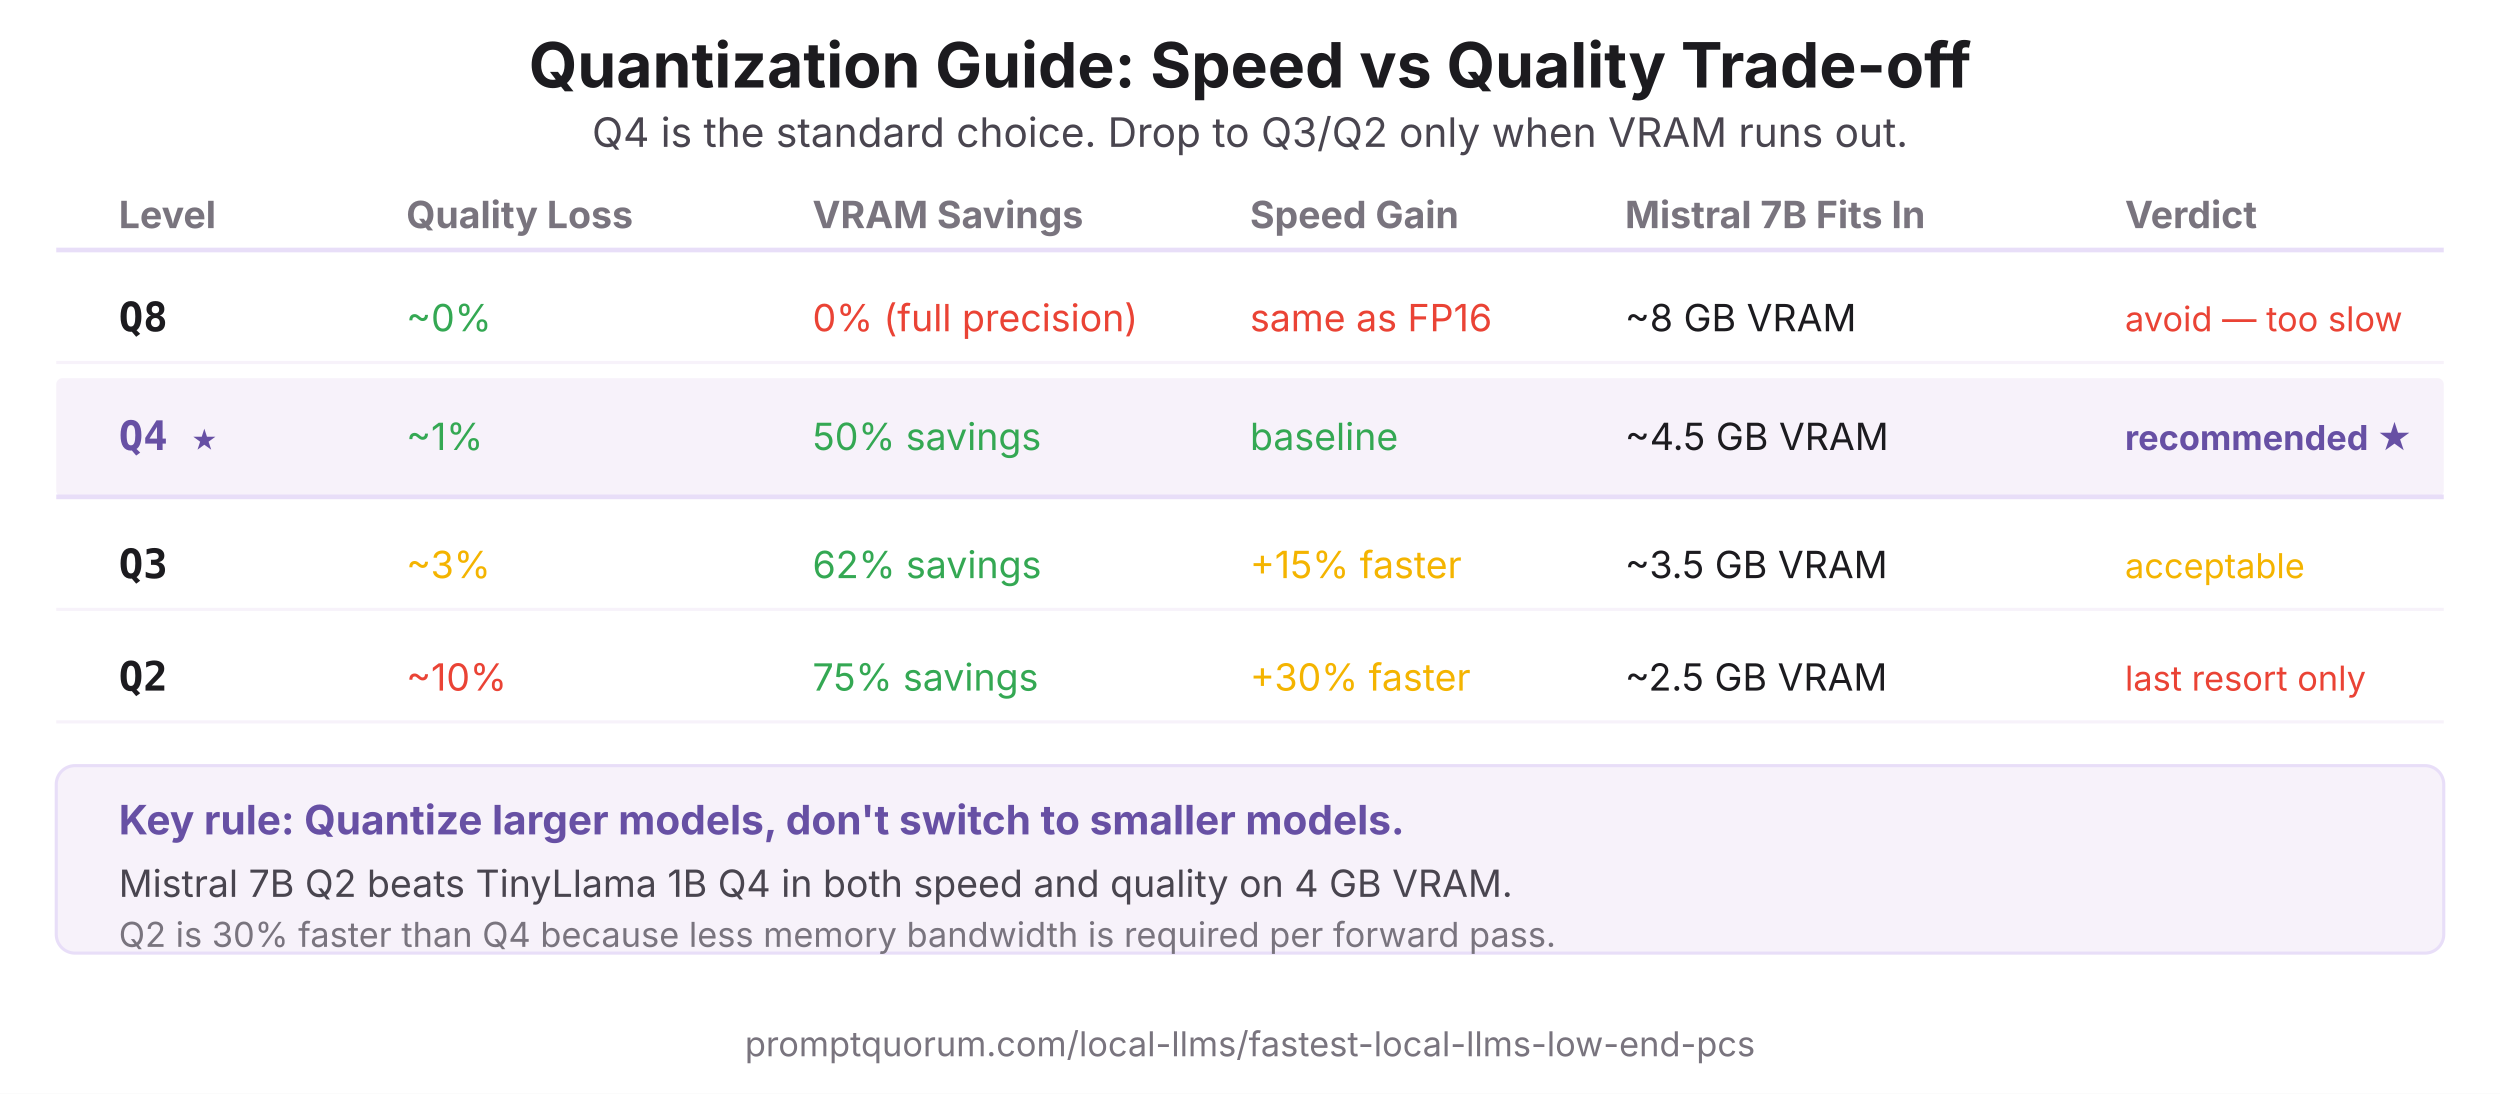
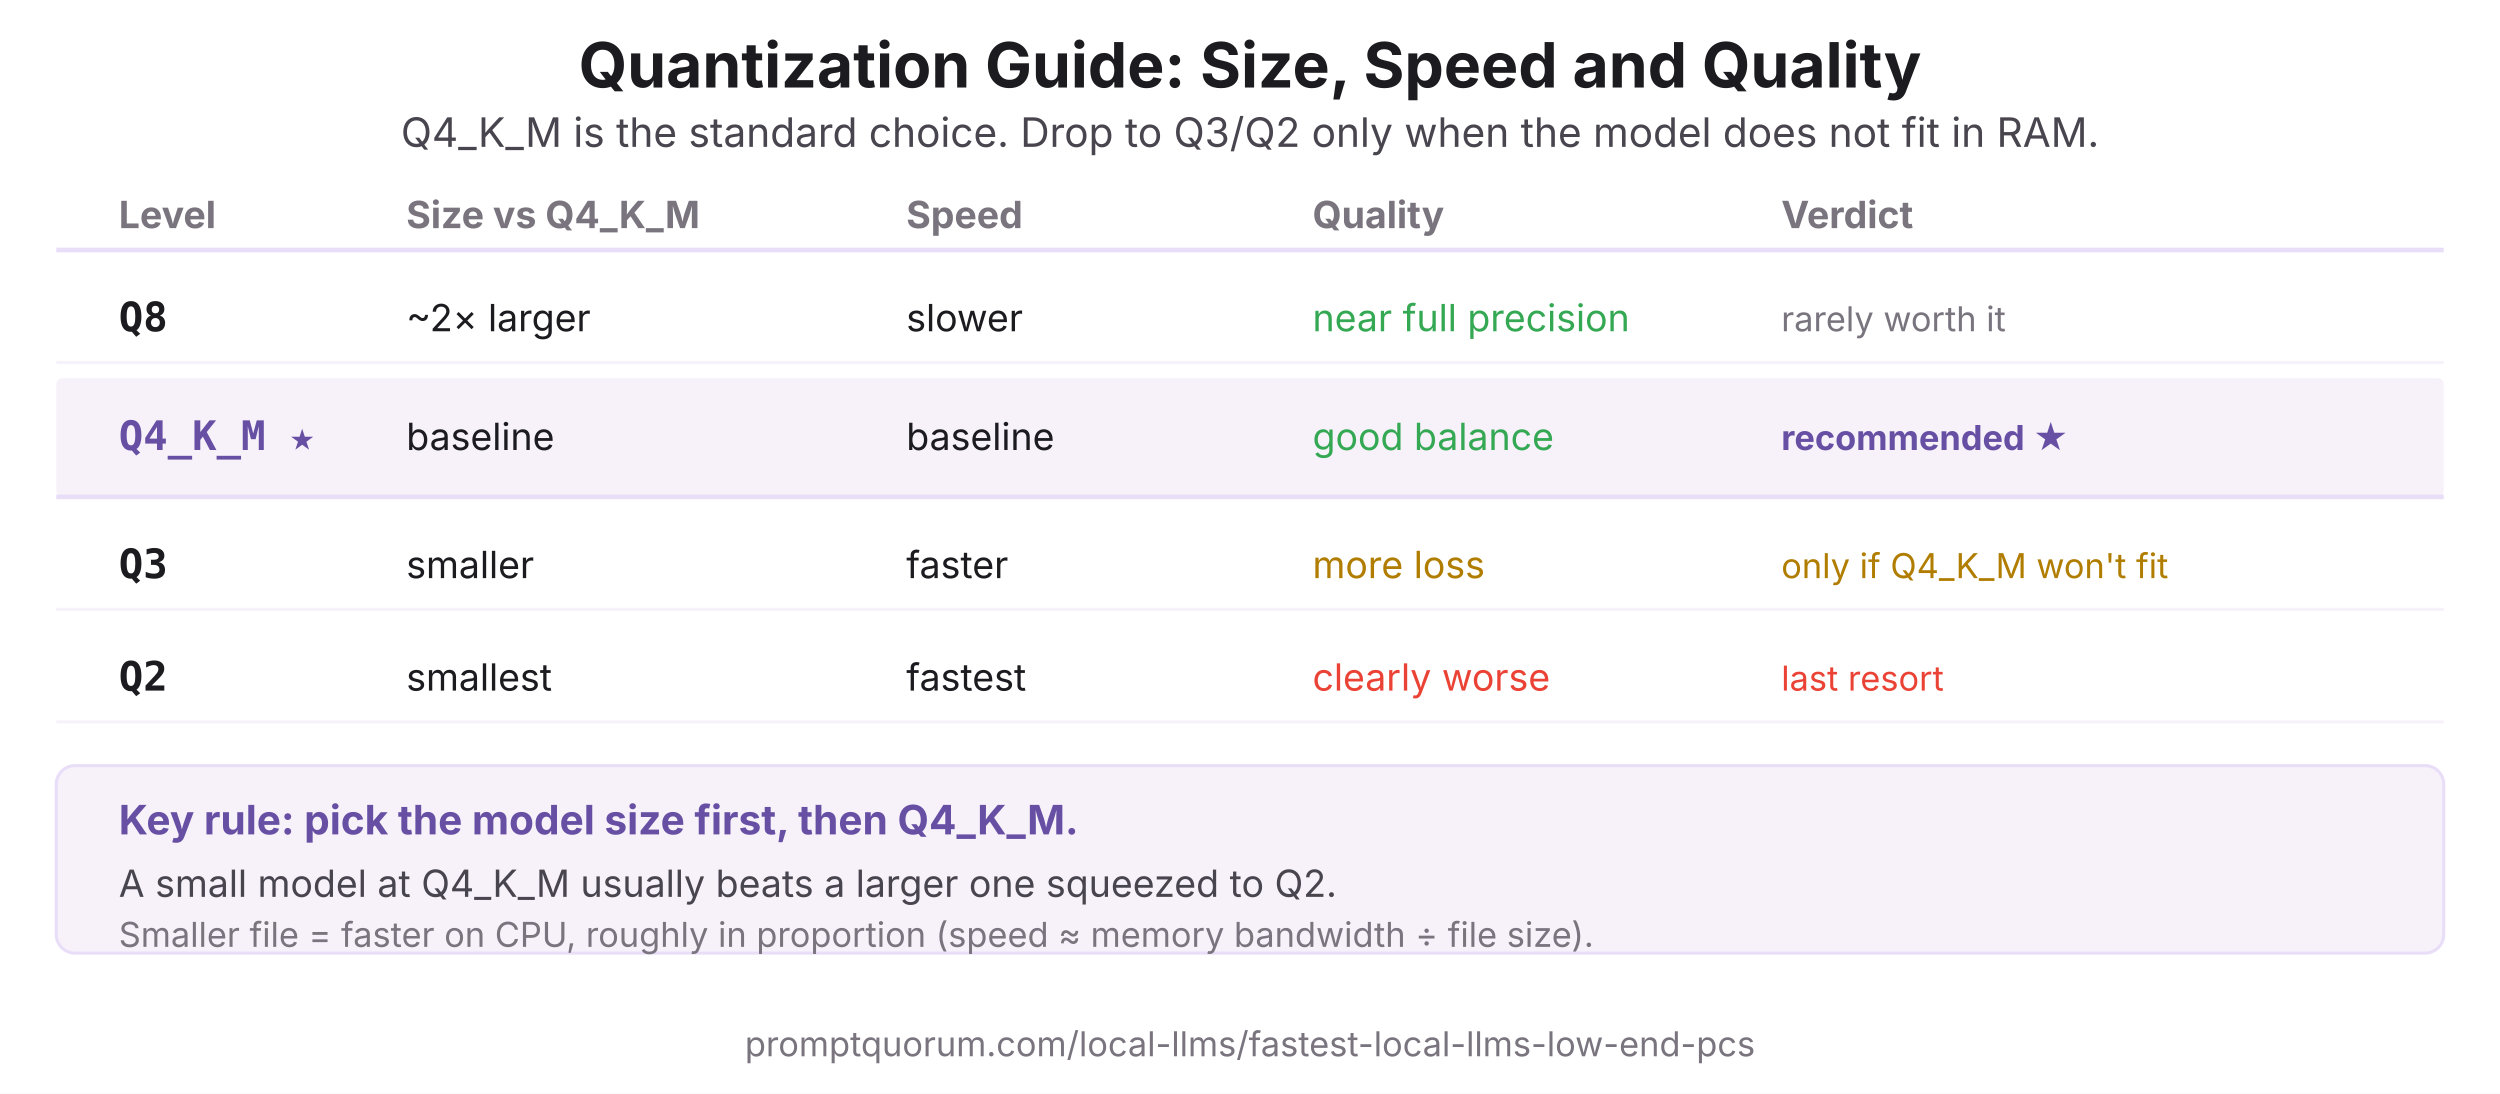
<svg xmlns="http://www.w3.org/2000/svg" viewBox="0 0 800 350">
  <rect width="800" height="350" fill="#FFFFFF" />
-   <text x="400" y="28" font-family="system-ui,-apple-system,sans-serif" font-size="20" font-weight="700" fill="#1C1B1F" text-anchor="middle">Quantization Guide: Speed vs Quality Trade-off</text>
-   <text x="400" y="47" font-family="system-ui,-apple-system,sans-serif" font-size="13" fill="#49454F" text-anchor="middle">Q4 is the standard choice. Drop to Q3/Q2 only when VRAM runs out.</text>
+   <text x="400" y="28" font-family="system-ui,-apple-system,sans-serif" font-size="20" font-weight="700" fill="#1C1B1F" text-anchor="middle">Quantization Guide: Size, Speed and Quality</text>
+   <text x="400" y="47" font-family="system-ui,-apple-system,sans-serif" font-size="13" fill="#49454F" text-anchor="middle">Q4_K_M is the standard choice. Drop to Q3/Q2 only when the model does not fit in RAM.</text>
  <text x="38" y="73" font-family="system-ui,-apple-system,sans-serif" font-size="12" font-weight="700" fill="#79747E">Level</text>
-   <text x="130" y="73" font-family="system-ui,-apple-system,sans-serif" font-size="12" font-weight="700" fill="#79747E">Quality Loss</text>
-   <text x="260" y="73" font-family="system-ui,-apple-system,sans-serif" font-size="12" font-weight="700" fill="#79747E">VRAM Savings</text>
-   <text x="400" y="73" font-family="system-ui,-apple-system,sans-serif" font-size="12" font-weight="700" fill="#79747E">Speed Gain</text>
-   <text x="520" y="73" font-family="system-ui,-apple-system,sans-serif" font-size="12" font-weight="700" fill="#79747E">Mistral 7B Fits In</text>
-   <text x="680" y="73" font-family="system-ui,-apple-system,sans-serif" font-size="12" font-weight="700" fill="#79747E">Verdict</text>
+   <text x="130" y="73" font-family="system-ui,-apple-system,sans-serif" font-size="12" font-weight="700" fill="#79747E">Size vs Q4_K_M</text>
+   <text x="290" y="73" font-family="system-ui,-apple-system,sans-serif" font-size="12" font-weight="700" fill="#79747E">Speed</text>
+   <text x="420" y="73" font-family="system-ui,-apple-system,sans-serif" font-size="12" font-weight="700" fill="#79747E">Quality</text>
+   <text x="570" y="73" font-family="system-ui,-apple-system,sans-serif" font-size="12" font-weight="700" fill="#79747E">Verdict</text>
  <line x1="18" y1="80" x2="782" y2="80" stroke="#E8DEF8" stroke-width="1.5" />
  <text x="38" y="106" font-family="'SF Mono',Monaco,monospace" font-size="13" font-weight="700" fill="#1C1B1F">Q8</text>
-   <text x="130" y="106" font-family="system-ui,-apple-system,sans-serif" font-size="12" fill="#34A853">~0%</text>
-   <text x="260" y="106" font-family="system-ui,-apple-system,sans-serif" font-size="12" fill="#EA4335">0% (full precision)</text>
-   <text x="400" y="106" font-family="system-ui,-apple-system,sans-serif" font-size="12" fill="#EA4335">same as FP16</text>
-   <text x="520" y="106" font-family="system-ui,-apple-system,sans-serif" font-size="12" fill="#1C1B1F">~8 GB VRAM</text>
-   <text x="680" y="106" font-family="system-ui,-apple-system,sans-serif" font-size="11" fill="#EA4335">avoid — too slow</text>
+   <text x="130" y="106" font-family="system-ui,-apple-system,sans-serif" font-size="12" fill="#1C1B1F">~2× larger</text>
+   <text x="290" y="106" font-family="system-ui,-apple-system,sans-serif" font-size="12" fill="#1C1B1F">slower</text>
+   <text x="420" y="106" font-family="system-ui,-apple-system,sans-serif" font-size="12" fill="#34A853">near full precision</text>
+   <text x="570" y="106" font-family="system-ui,-apple-system,sans-serif" font-size="11" fill="#79747E">rarely worth it</text>
  <line x1="18" y1="116" x2="782" y2="116" stroke="#F7F2FA" stroke-width="1" />
  <rect x="18" y="121" width="764" height="38" fill="#F7F2FA" rx="2" />
-   <text x="38" y="144" font-family="'SF Mono',Monaco,monospace" font-size="13" font-weight="700" fill="#6750A4">Q4 ★</text>
-   <text x="130" y="144" font-family="system-ui,-apple-system,sans-serif" font-size="12" fill="#34A853">~1%</text>
-   <text x="260" y="144" font-family="system-ui,-apple-system,sans-serif" font-size="12" fill="#34A853">50% savings</text>
-   <text x="400" y="144" font-family="system-ui,-apple-system,sans-serif" font-size="12" fill="#34A853">baseline</text>
-   <text x="520" y="144" font-family="system-ui,-apple-system,sans-serif" font-size="12" fill="#1C1B1F">~4.5 GB VRAM</text>
-   <text x="680" y="144" font-family="system-ui,-apple-system,sans-serif" font-size="11" font-weight="700" fill="#6750A4">recommended ★</text>
+   <text x="38" y="144" font-family="'SF Mono',Monaco,monospace" font-size="13" font-weight="700" fill="#6750A4">Q4_K_M ★</text>
+   <text x="130" y="144" font-family="system-ui,-apple-system,sans-serif" font-size="12" fill="#1C1B1F">baseline</text>
+   <text x="290" y="144" font-family="system-ui,-apple-system,sans-serif" font-size="12" fill="#1C1B1F">baseline</text>
+   <text x="420" y="144" font-family="system-ui,-apple-system,sans-serif" font-size="12" fill="#34A853">good balance</text>
+   <text x="570" y="144" font-family="system-ui,-apple-system,sans-serif" font-size="11" font-weight="700" fill="#6750A4">recommended ★</text>
  <line x1="18" y1="159" x2="782" y2="159" stroke="#E8DEF8" stroke-width="1.5" />
  <text x="38" y="185" font-family="'SF Mono',Monaco,monospace" font-size="13" font-weight="700" fill="#1C1B1F">Q3</text>
-   <text x="130" y="185" font-family="system-ui,-apple-system,sans-serif" font-size="12" fill="#F4B400">~3%</text>
-   <text x="260" y="185" font-family="system-ui,-apple-system,sans-serif" font-size="12" fill="#34A853">62% savings</text>
-   <text x="400" y="185" font-family="system-ui,-apple-system,sans-serif" font-size="12" fill="#F4B400">+15% faster</text>
-   <text x="520" y="185" font-family="system-ui,-apple-system,sans-serif" font-size="12" fill="#1C1B1F">~3.5 GB VRAM</text>
-   <text x="680" y="185" font-family="system-ui,-apple-system,sans-serif" font-size="11" fill="#F4B400">acceptable</text>
+   <text x="130" y="185" font-family="system-ui,-apple-system,sans-serif" font-size="12" fill="#1C1B1F">smaller</text>
+   <text x="290" y="185" font-family="system-ui,-apple-system,sans-serif" font-size="12" fill="#1C1B1F">faster</text>
+   <text x="420" y="185" font-family="system-ui,-apple-system,sans-serif" font-size="12" fill="#B07D00">more loss</text>
+   <text x="570" y="185" font-family="system-ui,-apple-system,sans-serif" font-size="11" fill="#B07D00">only if Q4_K_M won't fit</text>
  <line x1="18" y1="195" x2="782" y2="195" stroke="#F7F2FA" stroke-width="1" />
  <text x="38" y="221" font-family="'SF Mono',Monaco,monospace" font-size="13" font-weight="700" fill="#1C1B1F">Q2</text>
-   <text x="130" y="221" font-family="system-ui,-apple-system,sans-serif" font-size="12" fill="#EA4335">~10%</text>
-   <text x="260" y="221" font-family="system-ui,-apple-system,sans-serif" font-size="12" fill="#34A853">75% savings</text>
-   <text x="400" y="221" font-family="system-ui,-apple-system,sans-serif" font-size="12" fill="#F4B400">+30% faster</text>
-   <text x="520" y="221" font-family="system-ui,-apple-system,sans-serif" font-size="12" fill="#1C1B1F">~2.5 GB VRAM</text>
-   <text x="680" y="221" font-family="system-ui,-apple-system,sans-serif" font-size="11" fill="#EA4335">last resort only</text>
+   <text x="130" y="221" font-family="system-ui,-apple-system,sans-serif" font-size="12" fill="#1C1B1F">smallest</text>
+   <text x="290" y="221" font-family="system-ui,-apple-system,sans-serif" font-size="12" fill="#1C1B1F">fastest</text>
+   <text x="420" y="221" font-family="system-ui,-apple-system,sans-serif" font-size="12" fill="#EA4335">clearly worse</text>
+   <text x="570" y="221" font-family="system-ui,-apple-system,sans-serif" font-size="11" fill="#EA4335">last resort</text>
  <line x1="18" y1="231" x2="782" y2="231" stroke="#F7F2FA" stroke-width="1" />
  <rect x="18" y="245" width="764" height="60" rx="6" fill="#F7F2FA" stroke="#E8DEF8" stroke-width="1" />
-   <text x="38" y="267" font-family="system-ui,-apple-system,sans-serif" font-size="13" font-weight="700" fill="#6750A4">Key rule: Quantize larger models, don't switch to smaller models.</text>
-   <text x="38" y="287" font-family="system-ui,-apple-system,sans-serif" font-size="12" fill="#49454F">Mistral 7B Q2 beats TinyLlama 1B Q4 in both speed and quality on 4 GB VRAM.</text>
-   <text x="38" y="303" font-family="system-ui,-apple-system,sans-serif" font-size="11" fill="#79747E">Q2 is 30% faster than Q4 because less memory bandwidth is required per forward pass.</text>
+   <text x="38" y="267" font-family="system-ui,-apple-system,sans-serif" font-size="13" font-weight="700" fill="#6750A4">Key rule: pick the model size first, then Q4_K_M.</text>
+   <text x="38" y="287" font-family="system-ui,-apple-system,sans-serif" font-size="12" fill="#49454F">A small model at Q4_K_M usually beats a larger one squeezed to Q2.</text>
+   <text x="38" y="303" font-family="system-ui,-apple-system,sans-serif" font-size="11" fill="#79747E">Smaller file = faster on CPU, roughly in proportion (speed ≈ memory bandwidth ÷ file size).</text>
  <text x="400" y="338" font-family="system-ui,-apple-system,sans-serif" font-size="11" fill="#79747E" text-anchor="middle">promptquorum.com/local-llms/fastest-local-llms-low-end-pcs</text>
</svg>
